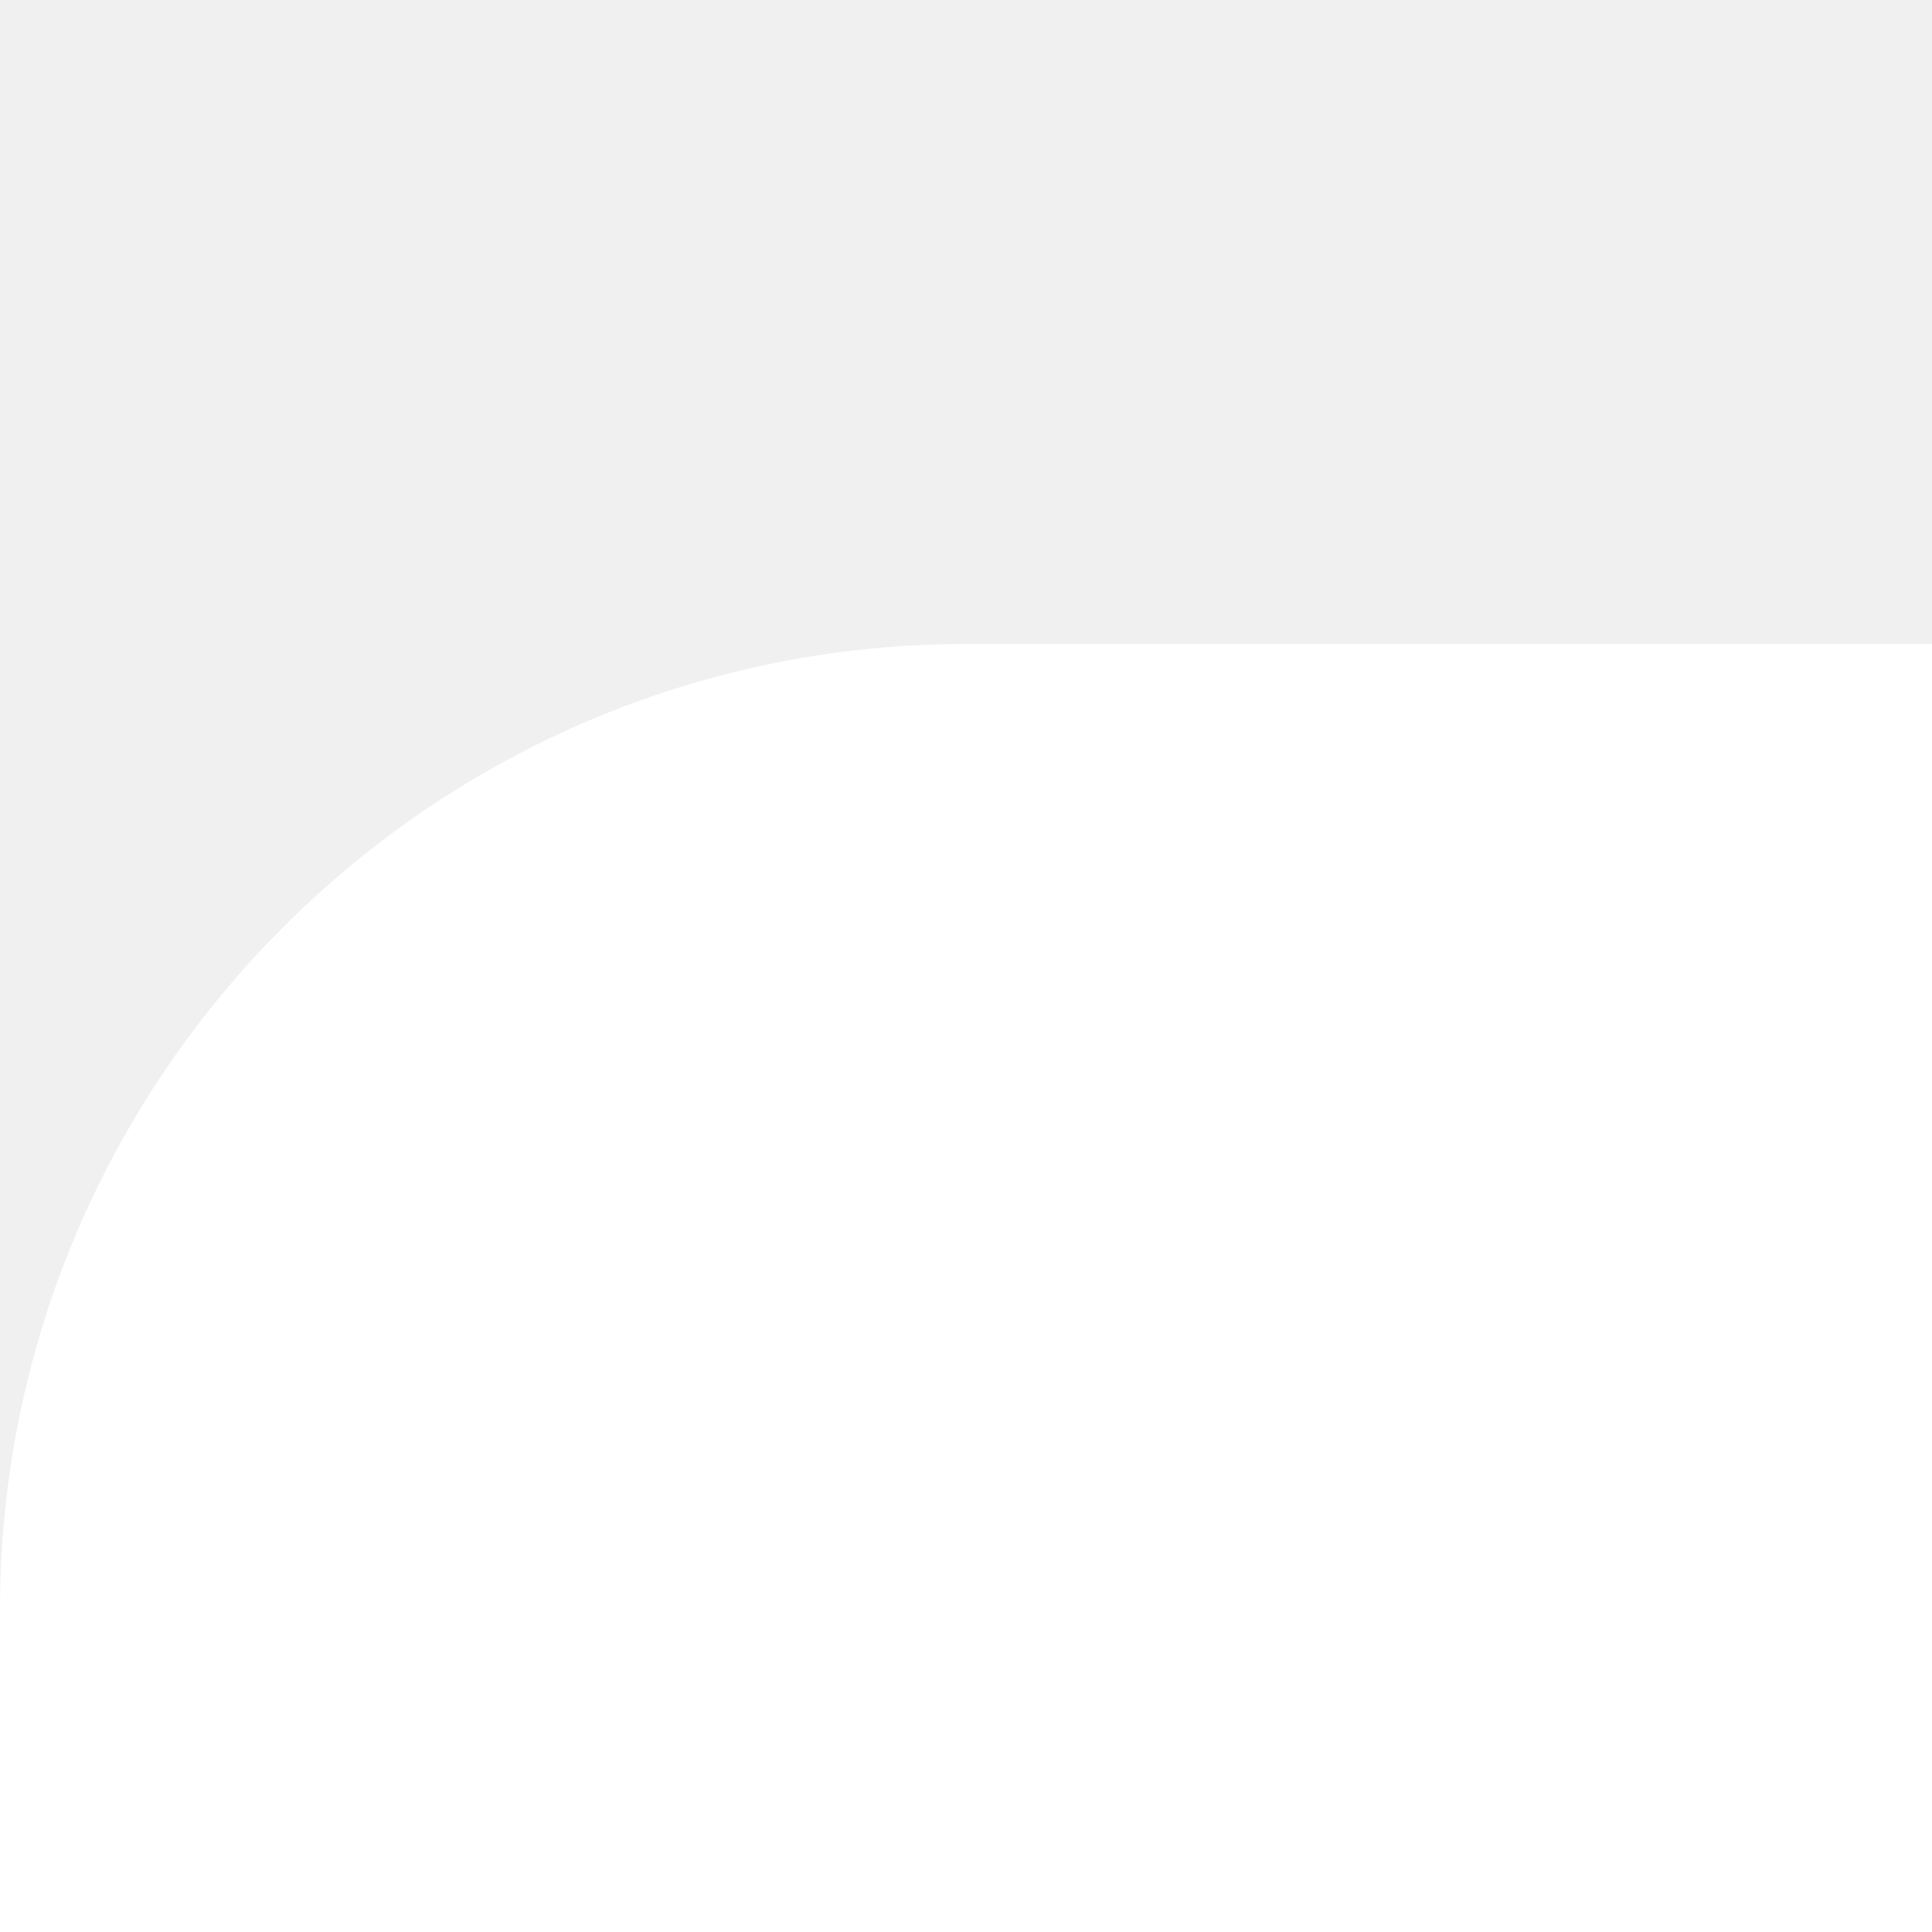
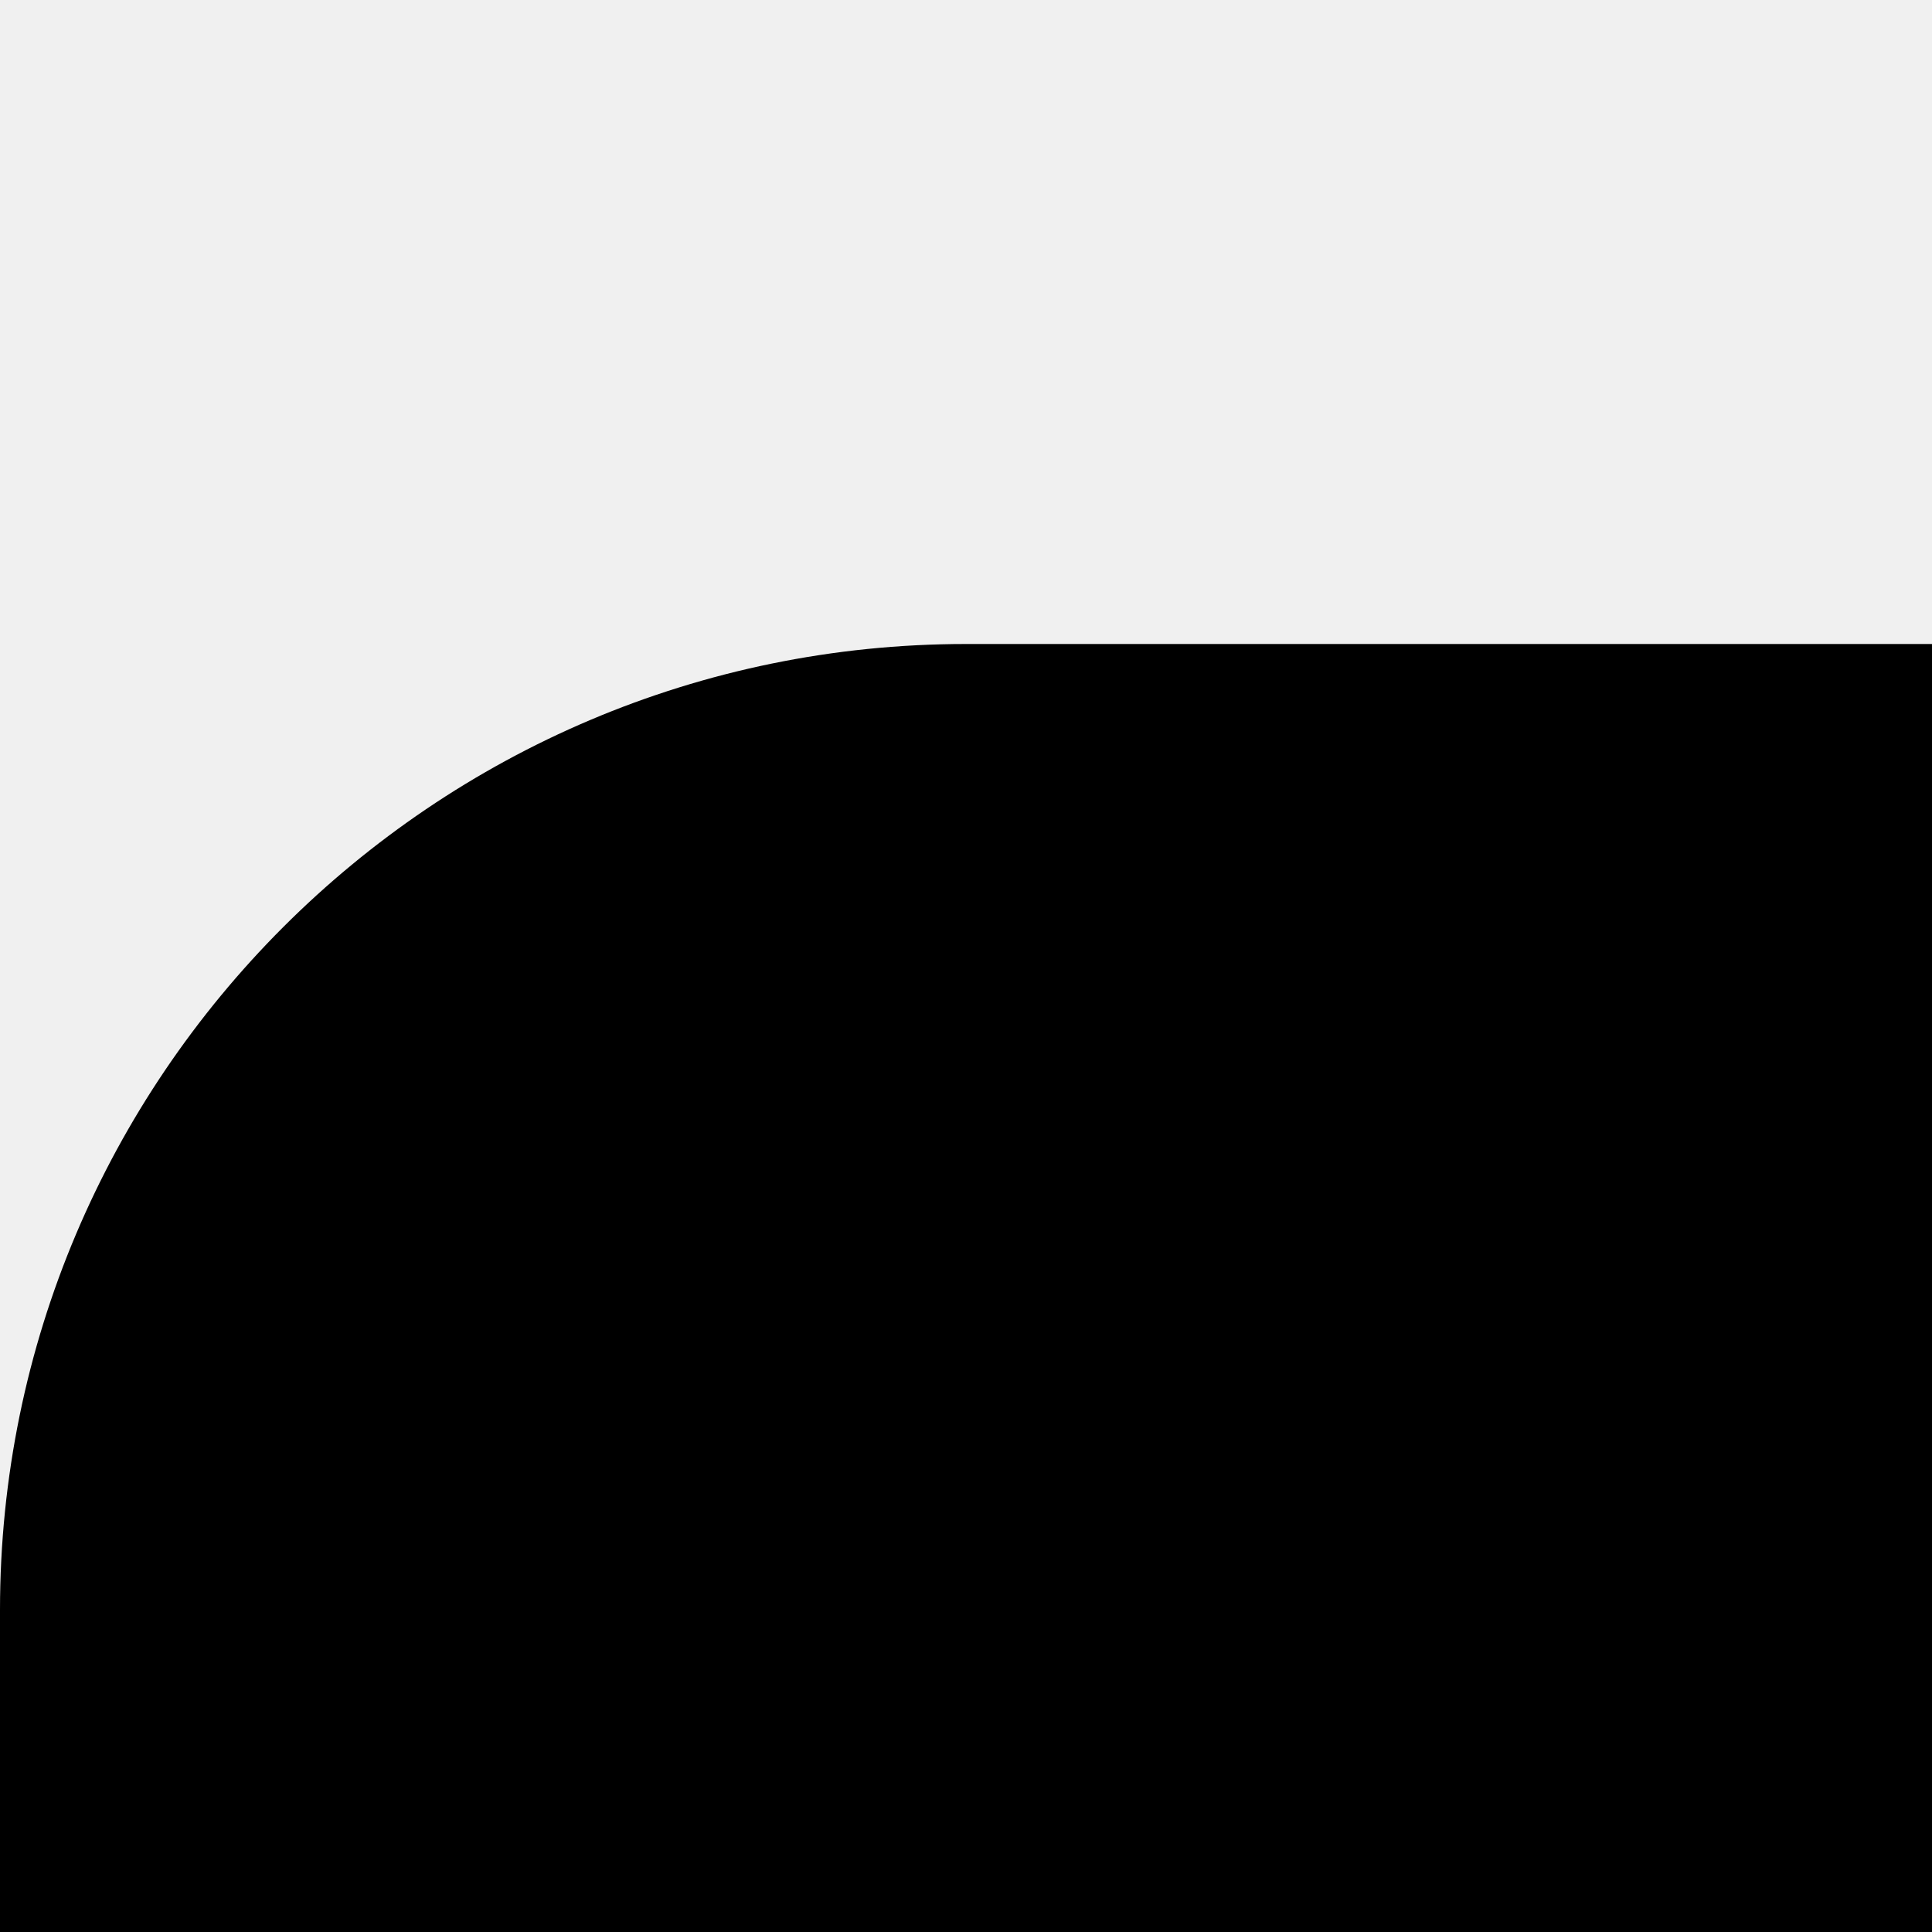
<svg xmlns="http://www.w3.org/2000/svg" id="Layer_1" viewBox="0 0 120 40" width="800" height="800">
  <style>.st0{fill:#fff}</style>
  <g id="Page-1">
    <g id="Artboard-1" transform="translate(-461 -850)">
      <g id="App-Store" transform="translate(462 850)">
-         <path id="background" class="st0" d="M59 0h1357c33.1 0 60 26.9 60 60v380c0 33.1-26.9 60-60 60H59c-33.1 0-60-26.9-60-60V60C-1 26.9 25.9 0 59 0z" />
+         <path id="background" className="st0" d="M59 0h1357c33.1 0 60 26.9 60 60v380c0 33.1-26.9 60-60 60H59c-33.1 0-60-26.9-60-60V60C-1 26.9 25.9 0 59 0z" />
        <g id="icon" transform="translate(130 88)">
          <path id="Fill-2" d="M192.3 150.6c-.3-35.8 29.3-53.2 30.6-54-16.8-24.4-42.8-27.8-51.9-28.1-21.8-2.3-43 13.1-54.1 13.1-11.3 0-28.5-12.8-46.9-12.5-23.7.4-46 14.1-58.1 35.5-25.1 43.5-6.4 107.5 17.7 142.7 12.1 17.2 26.1 36.5 44.6 35.8 18-.7 24.8-11.5 46.5-11.5 21.6 0 27.9 11.5 46.7 11.1 19.4-.3 31.5-17.3 43.2-34.7 13.9-19.7 19.5-39.2 19.7-40.2-.5-.2-37.6-14.4-38-57.2" />
          <path id="Fill-3" d="M156.8 45.4c9.7-12.1 16.3-28.6 14.5-45.4-14 .6-31.6 9.7-41.7 21.6-8.9 10.5-16.9 27.6-14.9 43.7 15.8 1.2 32-8 42.1-19.9" />
        </g>
        <g transform="translate(459 218)">
          <path id="Fill-4" d="M124.5 150.6H99.3l-13.8-43.4h-48l-13.1 43.4H-.1L47.4 2.9h29.4l47.7 147.7zM81.4 89L68.9 50.5c-1.3-4-3.8-13.2-7.4-27.8H61c-1.5 6.3-3.8 15.6-7 27.8L41.7 89h39.7z" />
          <path id="Fill-5" d="M246.6 96.1c0 18.1-4.9 32.4-14.8 42.9-8.8 9.4-19.8 14-32.8 14-14.1 0-24.2-5-30.4-15.1v55.9h-23.7V79.1c0-11.4-.3-23-.9-35h20.8l1.3 16.9h.4c7.9-12.7 19.9-19.1 35.9-19.1 12.6 0 23 5 31.4 14.9 8.6 10 12.8 23 12.8 39.3zm-24.1.8c0-10.4-2.3-18.9-7-25.6-5.1-7-12-10.5-20.6-10.5-5.8 0-11.1 2-15.9 5.8-4.7 3.9-7.9 8.9-9.3 15.2-.7 2.9-1.1 5.3-1.1 7.2v17.8c0 7.7 2.4 14.3 7.1 19.6 4.7 5.3 10.9 8 18.5 8 8.9 0 15.8-3.5 20.8-10.3 5-6.9 7.5-15.9 7.5-27.2z" />
          <path id="Fill-6" d="M369 96.1c0 18.1-4.9 32.4-14.8 42.9-8.8 9.4-19.8 14-32.8 14-14.1 0-24.2-5-30.4-15.1v55.9h-23.7V79.1c0-11.4-.3-23-.9-35h20.8l1.3 16.9h.4c7.9-12.7 19.9-19.1 35.9-19.1 12.6 0 23 5 31.4 14.9 8.6 10 12.8 23 12.8 39.3zm-24.1.8c0-10.4-2.3-18.9-7-25.6-5.1-7-12-10.5-20.6-10.5-5.8 0-11.1 2-15.9 5.8-4.7 3.9-7.8 8.9-9.3 15.2-.7 2.9-1.1 5.3-1.1 7.2v17.8c0 7.7 2.4 14.3 7.1 19.6 4.7 5.3 10.9 8 18.5 8 8.9 0 15.9-3.5 20.8-10.3 5.1-6.9 7.5-15.9 7.5-27.2z" />
          <path id="Fill-7" d="M506 109.2c0 12.6-4.4 22.8-13.1 30.7-9.6 8.6-23 12.9-40.2 12.9-15.9 0-28.6-3.1-38.2-9.2l5.5-19.7c10.4 6.1 21.8 9.2 34.2 9.2 8.9 0 15.9-2 20.8-6 5-4 7.5-9.4 7.5-16.1 0-6-2.1-11-6.1-15.1-4.1-4.1-10.9-7.9-20.4-11.4-26.1-9.7-39-23.8-39-42.3 0-12.1 4.6-22 13.7-29.8C439.8 4.7 451.9.8 467 .8c13.4 0 24.6 2.3 33.5 7l-6 19.2c-8.4-4.5-17.8-6.8-28.4-6.8-8.3 0-14.9 2.1-19.6 6.1-3.9 3.7-5.9 8.1-5.9 13.4 0 5.8 2.3 10.7 6.8 14.4 3.9 3.5 11.1 7.3 21.5 11.4 12.7 5.1 22 11.1 28 18 6.1 6.9 9.1 15.5 9.1 25.7" />
          <path id="Fill-8" d="M584.4 61.9h-26.1v51.7c0 13.1 4.6 19.7 13.8 19.7 4.2 0 7.7-.4 10.5-1.1l.7 18c-4.7 1.7-10.8 2.6-18.4 2.6-9.4 0-16.6-2.9-21.9-8.6-5.3-5.7-7.9-15.3-7.9-28.7V61.8h-15.5V44.1h15.5V24.6l23.2-7v26.5h26.1v17.8" />
          <path id="Fill-9" d="M701.8 96.5c0 16.4-4.7 29.8-14 40.3-9.8 10.8-22.8 16.2-39 16.2-15.6 0-28.1-5.2-37.4-15.5s-13.9-23.4-13.9-39.2c0-16.5 4.8-30 14.3-40.5 9.6-10.5 22.5-15.8 38.7-15.8 15.6 0 28.2 5.2 37.7 15.6 9.1 10 13.6 23 13.6 38.9zm-24.5.5c0-9.8-2.1-18.1-6.3-25.1-5-8.5-12.1-12.7-21.3-12.7-9.5 0-16.8 4.2-21.7 12.7-4.3 7-6.3 15.5-6.3 25.6 0 9.8 2.1 18.2 6.3 25.1 5.1 8.5 12.3 12.7 21.5 12.7 9 0 16.1-4.3 21.3-12.9 4.3-7.2 6.5-15.6 6.5-25.4z" />
          <path id="Fill-10" d="M778.8 64.9c-2.3-.4-4.8-.6-7.5-.6-8.3 0-14.8 3.1-19.3 9.4-3.9 5.5-5.9 12.6-5.9 21v55.9h-23.7v-73c0-12.3-.2-23.5-.7-33.5h20.6l.9 20.4h.7c2.5-7 6.4-12.7 11.8-16.9 5.3-3.8 11-5.7 17.1-5.7 2.2 0 4.2.2 5.9.4l.1 22.6" />
          <path id="Fill-11" d="M884.6 92.3c0 4.2-.3 7.8-.9 10.7h-71c.3 10.5 3.7 18.6 10.3 24.1 6 4.9 13.7 7.4 23.2 7.4 10.5 0 20.1-1.7 28.7-5l3.7 16.4c-10.1 4.4-22 6.6-35.7 6.6-16.5 0-29.5-4.9-38.9-14.6-9.4-9.7-14.1-22.8-14.1-39.1 0-16 4.4-29.4 13.2-40.1 9.2-11.4 21.6-17.1 37.2-17.1 15.3 0 27 5.7 34.8 17.1 6.3 9.2 9.5 20.3 9.5 33.6zM862 86.2c.2-7-1.4-13.1-4.6-18.2-4.1-6.6-10.4-9.9-18.8-9.9-7.7 0-14 3.2-18.8 9.6-3.9 5.1-6.3 11.3-7 18.4l49.2.1z" />
        </g>
        <g id="Available-on-the" transform="translate(468 91)">
          <path id="Fill-12" d="M61 77.1H48.6l-6.8-21.3H18.2l-6.5 21.3h-12L23 4.5h14.4L61 77.1zM39.7 46.8l-6.1-19c-.6-1.9-1.8-6.5-3.7-13.7h-.2c-.8 3.1-1.8 7.6-3.5 13.7l-6 19h19.5z" />
          <path id="Fill-13" d="M119.4 24.7L99.6 77.1H88.3L69.1 24.7h12.5l8.9 27.7c1.5 4.6 2.8 9 3.8 13.2h.3c.9-3.8 2.2-8.2 3.8-13.2l8.8-27.7h12.2" />
          <path id="Fill-14" d="M161.6 77.1l-.9-6h-.3c-3.6 4.8-8.7 7.2-15.3 7.2-9.4 0-16-6.6-16-15.4 0-12.9 11.2-19.6 30.6-19.6v-1c0-6.9-3.7-10.3-10.9-10.3-5.2 0-9.7 1.3-13.7 3.9l-2.4-7.6c4.8-3 10.9-4.5 18-4.5 13.7 0 20.6 7.2 20.6 21.7v19.3c0 5.3.2 9.4.8 12.5l-10.5-.2zM160 51c-12.9 0-19.4 3.1-19.4 10.6 0 5.5 3.3 8.2 8 8.2 5.9 0 11.4-4.5 11.4-10.7V51z" />
          <path id="Fill-15" d="M197.2 16.1c-3.9 0-6.9-3-6.9-7s3.1-6.9 7.1-6.9c4 0 7.2 2.9 7.1 6.9 0 4.2-3 7-7.3 7zm-5.6 8.6h11.6V77h-11.6V24.7z" />
          <path id="Fill-16" d="M223.9.7h11.6V77h-11.6V.7z" />
          <path id="Fill-17" d="M284.9 77.1l-.9-6h-.3c-3.6 4.8-8.7 7.2-15.3 7.2-9.4 0-16-6.6-16-15.4 0-12.9 11.2-19.6 30.6-19.6v-1c0-6.9-3.7-10.3-10.9-10.3-5.2 0-9.7 1.3-13.7 3.9l-2.4-7.7c4.8-3 10.9-4.5 18-4.5 13.7 0 20.6 7.2 20.6 21.7v19.3c0 5.3.2 9.4.7 12.5h-10.4v-.1zM283.3 51c-12.9 0-19.4 3.1-19.4 10.6 0 5.5 3.3 8.2 8 8.2 5.9 0 11.4-4.5 11.4-10.7V51z" />
          <path id="Fill-18" d="M341.8 78.3c-7.4 0-12.9-3.1-16.5-9.3h-.2l-.7 8.1h-9.9c.3-4.2.4-8.9.4-14.1V.7h11.7v31.7h.2c3.5-5.8 9-8.7 16.7-8.7 12.6 0 21.4 10.8 21.4 26.5 0 16.2-9.8 28.1-23.1 28.1zm-2.4-45.5c-6.7 0-12.8 5.8-12.8 13.9v9.2c0 7.2 5.5 13.1 12.6 13.1 8.7 0 13.9-7.1 13.9-18.4 0-10.6-5.4-17.8-13.7-17.8z" />
          <path id="Fill-19" d="M382.1.7h11.6V77h-11.6V.7z" />
          <path id="Fill-20" d="M457 53.7h-34.9c.2 9.9 6.8 15.5 16.5 15.5 5.2 0 9.9-.9 14.1-2.5l1.8 8.1C449.6 77 443.8 78 437 78c-16.4 0-26.1-10.3-26.1-26.4 0-16 9.9-28.1 24.8-28.1 13.3 0 21.8 9.9 21.8 24.9 0 2.1-.1 3.9-.5 5.3zm-10.6-8.3c0-8.1-4.1-13.8-11.5-13.8-6.7 0-11.9 5.8-12.7 13.8h24.2z" />
          <path id="Fill-21" d="M527.5 78.3c-15.3 0-25.2-11.4-25.2-26.9 0-16.2 10.1-27.7 26.1-27.7 15.1 0 25.2 10.9 25.2 26.8 0 16.3-10.4 27.8-26.1 27.8zm.5-46.1c-8.4 0-13.8 7.9-13.8 18.8 0 10.8 5.5 18.6 13.7 18.6s13.7-8.4 13.7-18.9c-.1-10.6-5.4-18.5-13.6-18.5z" />
          <path id="Fill-22" d="M616.1 77.1h-11.6V47c0-9.3-3.6-13.9-10.6-13.9-6.9 0-11.6 5.9-11.6 12.8V77h-11.6V39.7c0-4.6-.1-9.6-.4-15h10.2l.5 8.1h.3c3.1-5.6 9.5-9.2 16.6-9.2 11 0 18.2 8.4 18.2 22.1v31.4" />
          <path id="Fill-23" d="M692.2 33.5h-12.8v25.4c0 6.5 2.3 9.7 6.8 9.7 2 0 3.8-.2 5.2-.5l.3 8.8c-2.3.9-5.3 1.3-9 1.3-9.2 0-14.6-5.1-14.6-18.3V33.5h-7.6v-8.7h7.6v-9.6l11.4-3.5v13h12.8v8.8" />
          <path id="Fill-24" d="M753.8 77.1h-11.6V47.2c0-9.4-3.6-14.1-10.6-14.1-6 0-11.6 4.1-11.6 12.4V77h-11.6V.7H720v31.4h.2c3.7-5.7 8.9-8.5 15.7-8.5 11.1 0 17.9 8.6 17.9 22.3v31.2" />
          <path id="Fill-25" d="M813.2 53.7h-34.9c.2 9.9 6.8 15.5 16.5 15.5 5.2 0 9.9-.9 14.1-2.5l1.8 8.1C805.8 77 800 78 793.2 78c-16.4 0-26.1-10.3-26.1-26.4 0-16 9.9-28.1 24.8-28.1 13.3 0 21.8 9.9 21.8 24.9 0 2.1-.1 3.9-.5 5.3zm-10.6-8.3c0-8.1-4.1-13.8-11.5-13.8-6.7 0-12 5.8-12.7 13.8h24.2z" />
        </g>
      </g>
    </g>
  </g>
</svg>
